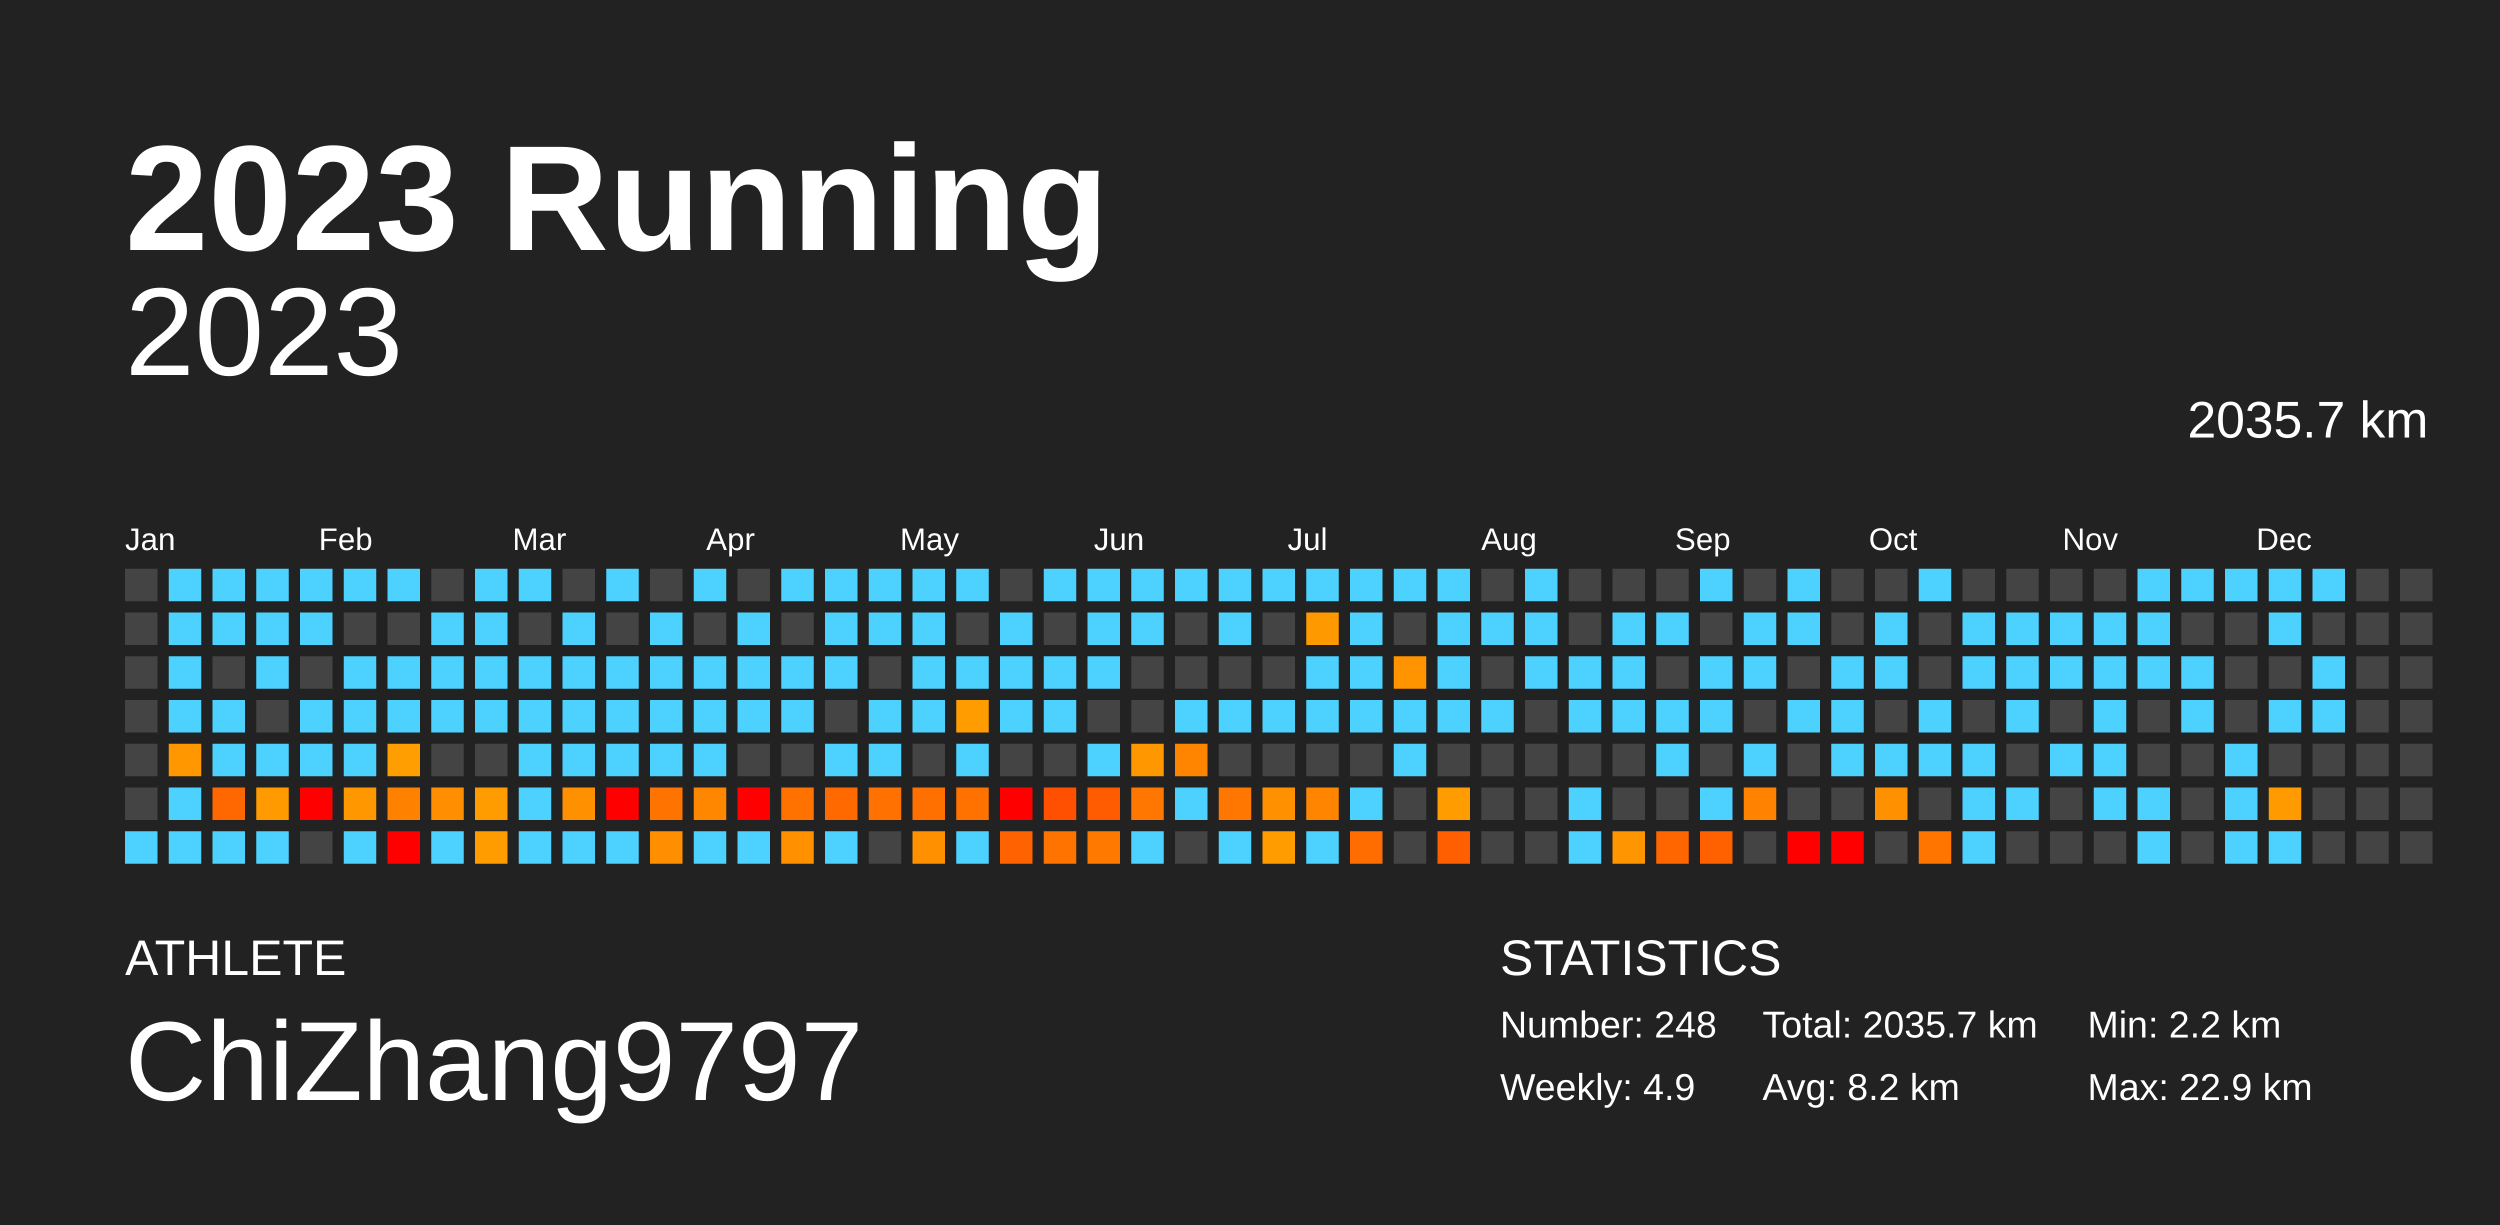
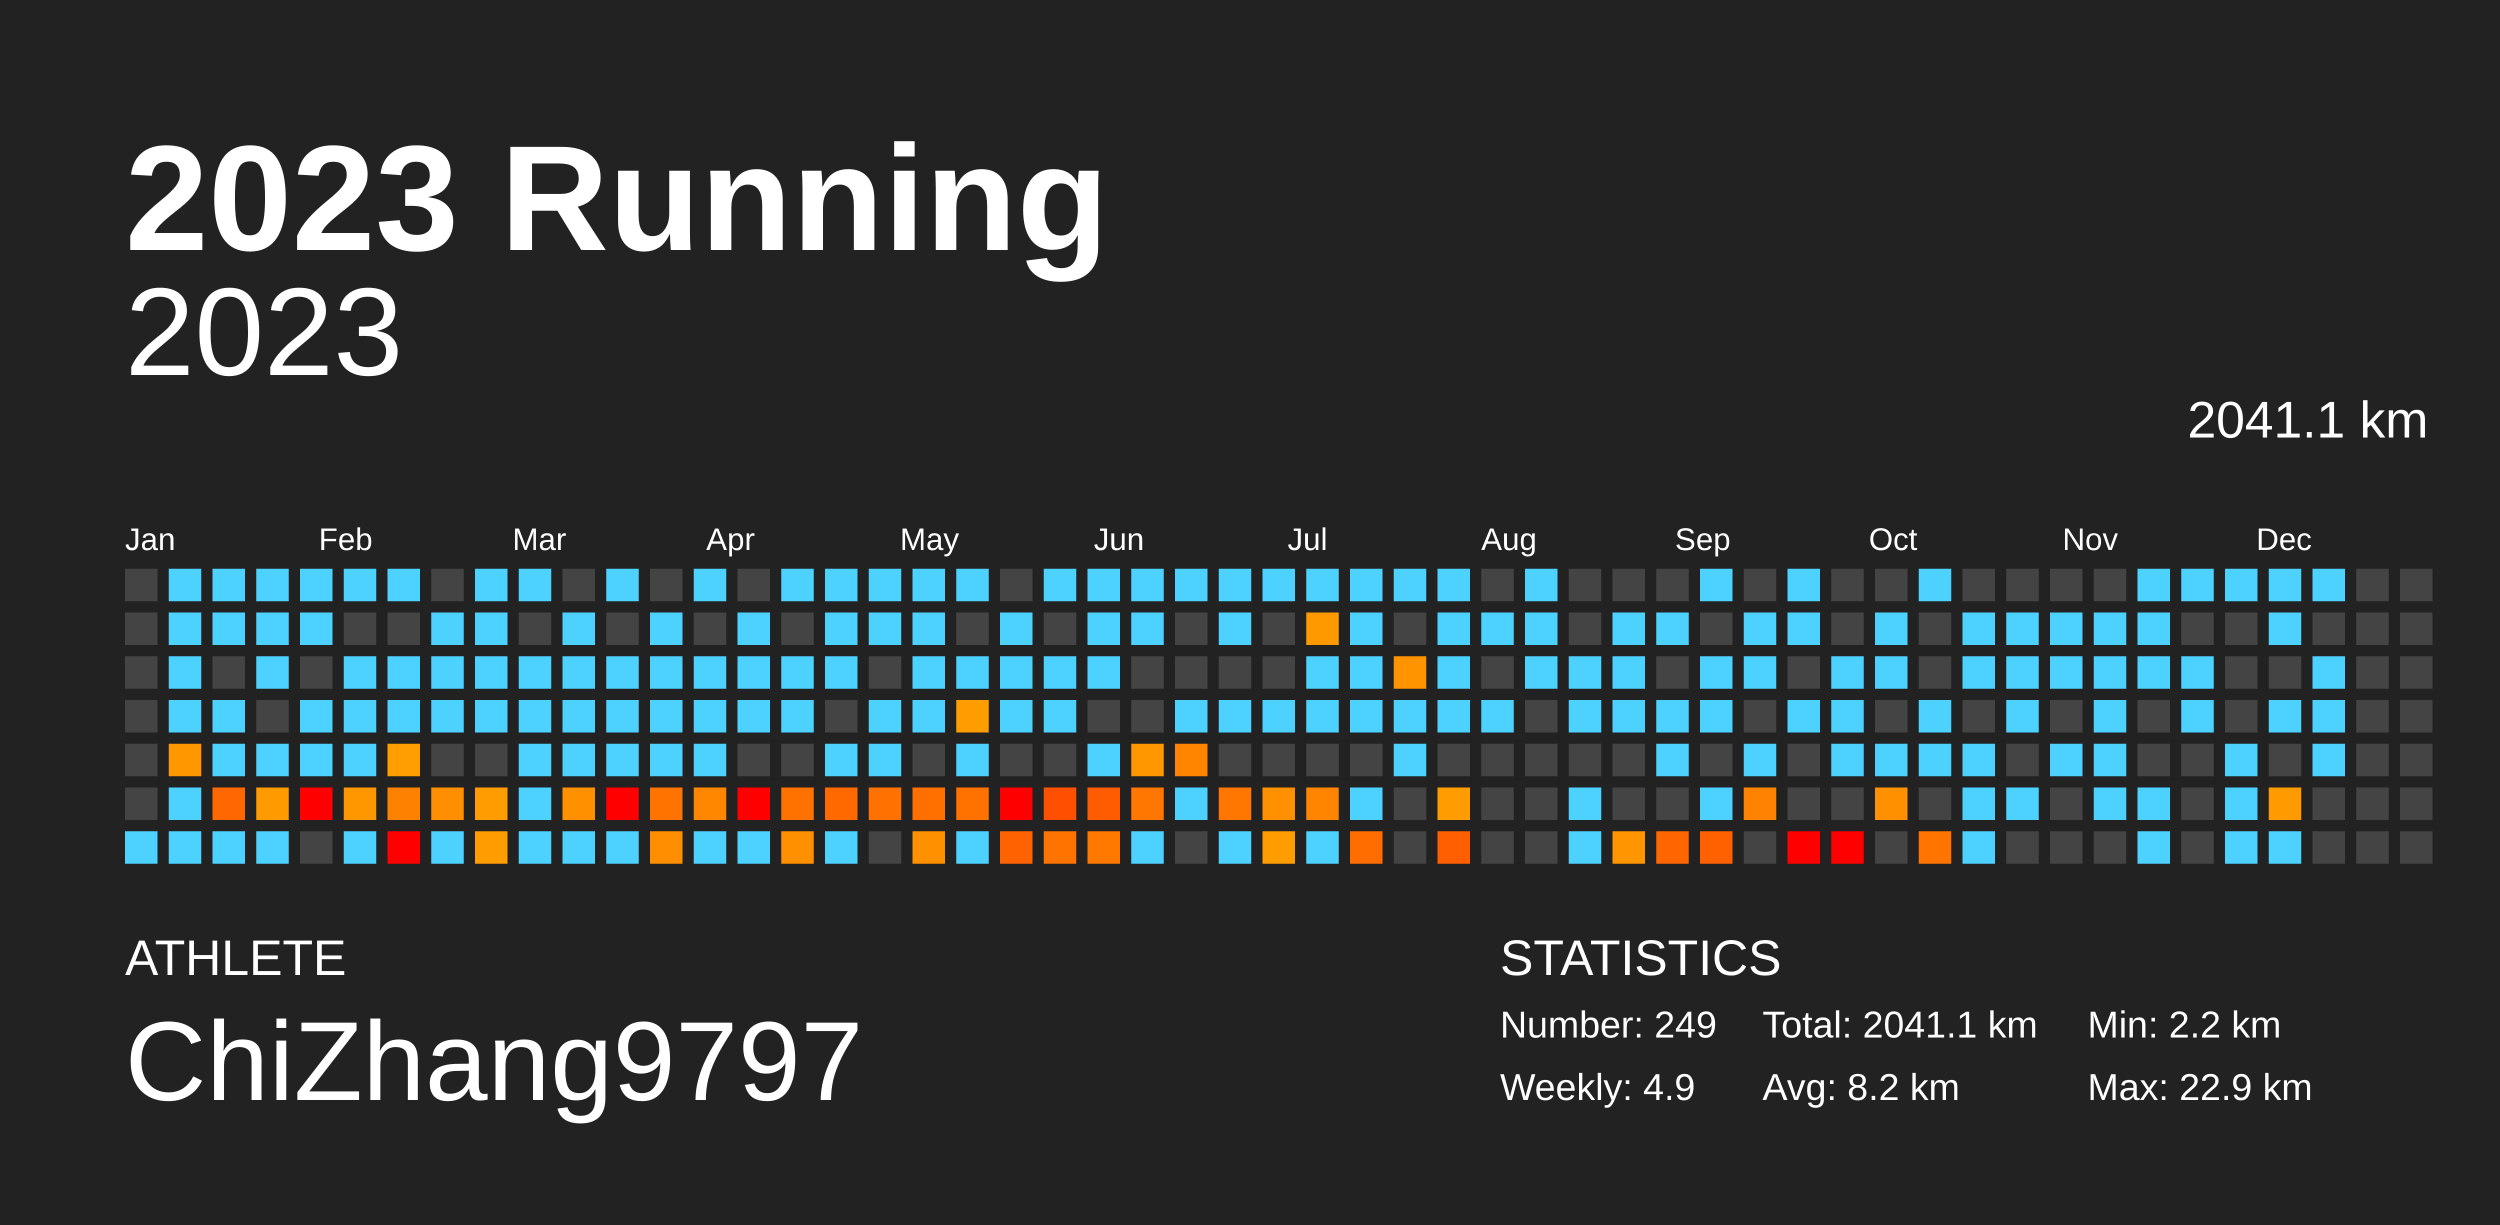
<svg xmlns="http://www.w3.org/2000/svg" baseProfile="full" height="98mm" version="1.1" viewBox="0,0,200,98" width="200mm">
  <defs />
  <rect fill="#222222" height="98" width="200" x="0" y="0" />
  <text fill="#FFFFFF" style="font-size:12px; font-family:Arial; font-weight:bold;" x="10" y="20">2023 Running</text>
  <text fill="#FFFFFF" style="font-size:4px; font-family:Arial" x="10" y="78">ATHLETE</text>
  <text fill="#FFFFFF" style="font-size:9px; font-family:Arial" x="10" y="88">ChiZhang9797</text>
  <text fill="#FFFFFF" style="font-size:4px; font-family:Arial" x="120" y="78">STATISTICS</text>
-   <text fill="#FFFFFF" style="font-size:3px; font-family:Arial" x="120" y="83">Number: 248</text>
+   <text fill="#FFFFFF" style="font-size:3px; font-family:Arial" x="120" y="83">Number: 249</text>
  <text fill="#FFFFFF" style="font-size:3px; font-family:Arial" x="120" y="88">Weekly: 4.9</text>
-   <text fill="#FFFFFF" style="font-size:3px; font-family:Arial" x="141" y="83">Total: 2035.7 km</text>
+   <text fill="#FFFFFF" style="font-size:3px; font-family:Arial" x="141" y="83">Total: 2041.1 km</text>
  <text fill="#FFFFFF" style="font-size:3px; font-family:Arial" x="141" y="88">Avg: 8.2 km</text>
  <text fill="#FFFFFF" style="font-size:3px; font-family:Arial" x="167" y="83">Min: 2.2 km</text>
  <text fill="#FFFFFF" style="font-size:3px; font-family:Arial" x="167" y="88">Max: 22.9 km</text>
  <text alignment-baseline="hanging" fill="#FFFFFF" style="font-size:10.0px; font-family:Arial;" x="10" y="30">2023</text>
-   <text alignment-baseline="hanging" fill="#FFFFFF" style="font-size:4.125px; font-family:Arial;" x="175" y="35">2035.7 km</text>
+   <text alignment-baseline="hanging" fill="#FFFFFF" style="font-size:4.125px; font-family:Arial;" x="175" y="35">2041.1 km</text>
  <text fill="#FFFFFF" style="font-size:2.5px; font-family:Arial" x="10.0" y="44">Jan</text>
  <text fill="#FFFFFF" style="font-size:2.5px; font-family:Arial" x="25.5" y="44">Feb</text>
  <text fill="#FFFFFF" style="font-size:2.5px; font-family:Arial" x="41.0" y="44">Mar</text>
  <text fill="#FFFFFF" style="font-size:2.5px; font-family:Arial" x="56.5" y="44">Apr</text>
  <text fill="#FFFFFF" style="font-size:2.5px; font-family:Arial" x="72.0" y="44">May</text>
  <text fill="#FFFFFF" style="font-size:2.5px; font-family:Arial" x="87.5" y="44">Jun</text>
  <text fill="#FFFFFF" style="font-size:2.5px; font-family:Arial" x="103.0" y="44">Jul</text>
  <text fill="#FFFFFF" style="font-size:2.5px; font-family:Arial" x="118.5" y="44">Aug</text>
  <text fill="#FFFFFF" style="font-size:2.5px; font-family:Arial" x="134.0" y="44">Sep</text>
  <text fill="#FFFFFF" style="font-size:2.5px; font-family:Arial" x="149.5" y="44">Oct</text>
  <text fill="#FFFFFF" style="font-size:2.5px; font-family:Arial" x="165.0" y="44">Nov</text>
  <text fill="#FFFFFF" style="font-size:2.5px; font-family:Arial" x="180.5" y="44">Dec</text>
  <rect fill="#444444" height="2.6" width="2.6" x="10.0" y="45.5" />
  <rect fill="#444444" height="2.6" width="2.6" x="10.0" y="49.0" />
  <rect fill="#444444" height="2.6" width="2.6" x="10.0" y="52.5" />
  <rect fill="#444444" height="2.6" width="2.6" x="10.0" y="56.0" />
  <rect fill="#444444" height="2.6" width="2.6" x="10.0" y="59.5" />
  <rect fill="#444444" height="2.6" width="2.6" x="10.0" y="63.0" />
  <rect fill="#4dd2ff" height="2.6" width="2.6" x="10.0" y="66.5" />
  <rect fill="#4dd2ff" height="2.6" width="2.6" x="13.5" y="45.5" />
  <rect fill="#4dd2ff" height="2.6" width="2.6" x="13.5" y="49.0" />
  <rect fill="#4dd2ff" height="2.6" width="2.6" x="13.5" y="52.5" />
  <rect fill="#4dd2ff" height="2.6" width="2.6" x="13.5" y="56.0" />
  <rect fill="#ff9700" height="2.6" width="2.6" x="13.5" y="59.5" />
  <rect fill="#4dd2ff" height="2.6" width="2.6" x="13.5" y="63.0" />
  <rect fill="#4dd2ff" height="2.6" width="2.6" x="13.5" y="66.5" />
  <rect fill="#4dd2ff" height="2.6" width="2.6" x="17.0" y="45.5" />
  <rect fill="#4dd2ff" height="2.6" width="2.6" x="17.0" y="49.0" />
  <rect fill="#444444" height="2.6" width="2.6" x="17.0" y="52.5" />
  <rect fill="#4dd2ff" height="2.6" width="2.6" x="17.0" y="56.0" />
  <rect fill="#4dd2ff" height="2.6" width="2.6" x="17.0" y="59.5" />
  <rect fill="#ff6700" height="2.6" width="2.6" x="17.0" y="63.0" />
  <rect fill="#4dd2ff" height="2.6" width="2.6" x="17.0" y="66.5" />
  <rect fill="#4dd2ff" height="2.6" width="2.6" x="20.5" y="45.5" />
  <rect fill="#4dd2ff" height="2.6" width="2.6" x="20.5" y="49.0" />
  <rect fill="#4dd2ff" height="2.6" width="2.6" x="20.5" y="52.5" />
  <rect fill="#444444" height="2.6" width="2.6" x="20.5" y="56.0" />
  <rect fill="#4dd2ff" height="2.6" width="2.6" x="20.5" y="59.5" />
  <rect fill="#ff9b00" height="2.6" width="2.6" x="20.5" y="63.0" />
  <rect fill="#4dd2ff" height="2.6" width="2.6" x="20.5" y="66.5" />
  <rect fill="#4dd2ff" height="2.6" width="2.6" x="24.0" y="45.5" />
  <rect fill="#4dd2ff" height="2.6" width="2.6" x="24.0" y="49.0" />
  <rect fill="#444444" height="2.6" width="2.6" x="24.0" y="52.5" />
  <rect fill="#4dd2ff" height="2.6" width="2.6" x="24.0" y="56.0" />
  <rect fill="#4dd2ff" height="2.6" width="2.6" x="24.0" y="59.5" />
  <rect fill="red" height="2.6" width="2.6" x="24.0" y="63.0" />
  <rect fill="#444444" height="2.6" width="2.6" x="24.0" y="66.5" />
  <rect fill="#4dd2ff" height="2.6" width="2.6" x="27.5" y="45.5" />
  <rect fill="#444444" height="2.6" width="2.6" x="27.5" y="49.0" />
  <rect fill="#4dd2ff" height="2.6" width="2.6" x="27.5" y="52.5" />
  <rect fill="#4dd2ff" height="2.6" width="2.6" x="27.5" y="56.0" />
  <rect fill="#4dd2ff" height="2.6" width="2.6" x="27.5" y="59.5" />
  <rect fill="#ff9700" height="2.6" width="2.6" x="27.5" y="63.0" />
  <rect fill="#4dd2ff" height="2.6" width="2.6" x="27.5" y="66.5" />
  <rect fill="#4dd2ff" height="2.6" width="2.6" x="31.0" y="45.5" />
  <rect fill="#444444" height="2.6" width="2.6" x="31.0" y="49.0" />
  <rect fill="#4dd2ff" height="2.6" width="2.6" x="31.0" y="52.5" />
  <rect fill="#4dd2ff" height="2.6" width="2.6" x="31.0" y="56.0" />
  <rect fill="#ff9e00" height="2.6" width="2.6" x="31.0" y="59.5" />
  <rect fill="#ff8100" height="2.6" width="2.6" x="31.0" y="63.0" />
  <rect fill="red" height="2.6" width="2.6" x="31.0" y="66.5" />
  <rect fill="#444444" height="2.6" width="2.6" x="34.5" y="45.5" />
  <rect fill="#4dd2ff" height="2.6" width="2.6" x="34.5" y="49.0" />
  <rect fill="#4dd2ff" height="2.6" width="2.6" x="34.5" y="52.5" />
  <rect fill="#4dd2ff" height="2.6" width="2.6" x="34.5" y="56.0" />
  <rect fill="#444444" height="2.6" width="2.6" x="34.5" y="59.5" />
  <rect fill="#ff8f00" height="2.6" width="2.6" x="34.5" y="63.0" />
  <rect fill="#4dd2ff" height="2.6" width="2.6" x="34.5" y="66.5" />
  <rect fill="#4dd2ff" height="2.6" width="2.6" x="38.0" y="45.5" />
  <rect fill="#4dd2ff" height="2.6" width="2.6" x="38.0" y="49.0" />
  <rect fill="#4dd2ff" height="2.6" width="2.6" x="38.0" y="52.5" />
  <rect fill="#4dd2ff" height="2.6" width="2.6" x="38.0" y="56.0" />
  <rect fill="#444444" height="2.6" width="2.6" x="38.0" y="59.5" />
  <rect fill="#ff9c00" height="2.6" width="2.6" x="38.0" y="63.0" />
  <rect fill="#ff9c00" height="2.6" width="2.6" x="38.0" y="66.5" />
  <rect fill="#4dd2ff" height="2.6" width="2.6" x="41.5" y="45.5" />
  <rect fill="#444444" height="2.6" width="2.6" x="41.5" y="49.0" />
  <rect fill="#4dd2ff" height="2.6" width="2.6" x="41.5" y="52.5" />
  <rect fill="#4dd2ff" height="2.6" width="2.6" x="41.5" y="56.0" />
  <rect fill="#4dd2ff" height="2.6" width="2.6" x="41.5" y="59.5" />
  <rect fill="#4dd2ff" height="2.6" width="2.6" x="41.5" y="63.0" />
  <rect fill="#4dd2ff" height="2.6" width="2.6" x="41.5" y="66.5" />
  <rect fill="#444444" height="2.6" width="2.6" x="45.0" y="45.5" />
  <rect fill="#4dd2ff" height="2.6" width="2.6" x="45.0" y="49.0" />
  <rect fill="#4dd2ff" height="2.6" width="2.6" x="45.0" y="52.5" />
  <rect fill="#4dd2ff" height="2.6" width="2.6" x="45.0" y="56.0" />
  <rect fill="#4dd2ff" height="2.6" width="2.6" x="45.0" y="59.5" />
  <rect fill="#ff9000" height="2.6" width="2.6" x="45.0" y="63.0" />
  <rect fill="#4dd2ff" height="2.6" width="2.6" x="45.0" y="66.5" />
  <rect fill="#4dd2ff" height="2.6" width="2.6" x="48.5" y="45.5" />
  <rect fill="#444444" height="2.6" width="2.6" x="48.5" y="49.0" />
  <rect fill="#4dd2ff" height="2.6" width="2.6" x="48.5" y="52.5" />
  <rect fill="#4dd2ff" height="2.6" width="2.6" x="48.5" y="56.0" />
  <rect fill="#4dd2ff" height="2.6" width="2.6" x="48.5" y="59.5" />
  <rect fill="red" height="2.6" width="2.6" x="48.5" y="63.0" />
  <rect fill="#4dd2ff" height="2.6" width="2.6" x="48.5" y="66.5" />
  <rect fill="#444444" height="2.6" width="2.6" x="52.0" y="45.5" />
  <rect fill="#4dd2ff" height="2.6" width="2.6" x="52.0" y="49.0" />
  <rect fill="#4dd2ff" height="2.6" width="2.6" x="52.0" y="52.5" />
  <rect fill="#4dd2ff" height="2.6" width="2.6" x="52.0" y="56.0" />
  <rect fill="#4dd2ff" height="2.6" width="2.6" x="52.0" y="59.5" />
  <rect fill="#ff7400" height="2.6" width="2.6" x="52.0" y="63.0" />
  <rect fill="#ff8f00" height="2.6" width="2.6" x="52.0" y="66.5" />
  <rect fill="#4dd2ff" height="2.6" width="2.6" x="55.5" y="45.5" />
  <rect fill="#444444" height="2.6" width="2.6" x="55.5" y="49.0" />
  <rect fill="#4dd2ff" height="2.6" width="2.6" x="55.5" y="52.5" />
  <rect fill="#4dd2ff" height="2.6" width="2.6" x="55.5" y="56.0" />
  <rect fill="#4dd2ff" height="2.6" width="2.6" x="55.5" y="59.5" />
  <rect fill="#ff8700" height="2.6" width="2.6" x="55.5" y="63.0" />
  <rect fill="#4dd2ff" height="2.6" width="2.6" x="55.5" y="66.5" />
  <rect fill="#444444" height="2.6" width="2.6" x="59.0" y="45.5" />
  <rect fill="#4dd2ff" height="2.6" width="2.6" x="59.0" y="49.0" />
  <rect fill="#4dd2ff" height="2.6" width="2.6" x="59.0" y="52.5" />
  <rect fill="#4dd2ff" height="2.6" width="2.6" x="59.0" y="56.0" />
  <rect fill="#444444" height="2.6" width="2.6" x="59.0" y="59.5" />
  <rect fill="red" height="2.6" width="2.6" x="59.0" y="63.0" />
  <rect fill="#4dd2ff" height="2.6" width="2.6" x="59.0" y="66.5" />
  <rect fill="#4dd2ff" height="2.6" width="2.6" x="62.5" y="45.5" />
  <rect fill="#444444" height="2.6" width="2.6" x="62.5" y="49.0" />
  <rect fill="#4dd2ff" height="2.6" width="2.6" x="62.5" y="52.5" />
  <rect fill="#4dd2ff" height="2.6" width="2.6" x="62.5" y="56.0" />
  <rect fill="#444444" height="2.6" width="2.6" x="62.5" y="59.5" />
  <rect fill="#ff7200" height="2.6" width="2.6" x="62.5" y="63.0" />
  <rect fill="#ff9000" height="2.6" width="2.6" x="62.5" y="66.5" />
  <rect fill="#4dd2ff" height="2.6" width="2.6" x="66.0" y="45.5" />
  <rect fill="#4dd2ff" height="2.6" width="2.6" x="66.0" y="49.0" />
  <rect fill="#4dd2ff" height="2.6" width="2.6" x="66.0" y="52.5" />
  <rect fill="#444444" height="2.6" width="2.6" x="66.0" y="56.0" />
  <rect fill="#4dd2ff" height="2.6" width="2.6" x="66.0" y="59.5" />
  <rect fill="#ff6900" height="2.6" width="2.6" x="66.0" y="63.0" />
  <rect fill="#4dd2ff" height="2.6" width="2.6" x="66.0" y="66.5" />
  <rect fill="#4dd2ff" height="2.6" width="2.6" x="69.5" y="45.5" />
  <rect fill="#4dd2ff" height="2.6" width="2.6" x="69.5" y="49.0" />
  <rect fill="#444444" height="2.6" width="2.6" x="69.5" y="52.5" />
  <rect fill="#4dd2ff" height="2.6" width="2.6" x="69.5" y="56.0" />
  <rect fill="#4dd2ff" height="2.6" width="2.6" x="69.5" y="59.5" />
  <rect fill="#ff7100" height="2.6" width="2.6" x="69.5" y="63.0" />
  <rect fill="#444444" height="2.6" width="2.6" x="69.5" y="66.5" />
  <rect fill="#4dd2ff" height="2.6" width="2.6" x="73.0" y="45.5" />
  <rect fill="#4dd2ff" height="2.6" width="2.6" x="73.0" y="49.0" />
  <rect fill="#4dd2ff" height="2.6" width="2.6" x="73.0" y="52.5" />
  <rect fill="#4dd2ff" height="2.6" width="2.6" x="73.0" y="56.0" />
  <rect fill="#444444" height="2.6" width="2.6" x="73.0" y="59.5" />
  <rect fill="#ff7000" height="2.6" width="2.6" x="73.0" y="63.0" />
  <rect fill="#ff9000" height="2.6" width="2.6" x="73.0" y="66.5" />
  <rect fill="#4dd2ff" height="2.6" width="2.6" x="76.5" y="45.5" />
  <rect fill="#444444" height="2.6" width="2.6" x="76.5" y="49.0" />
  <rect fill="#4dd2ff" height="2.6" width="2.6" x="76.5" y="52.5" />
  <rect fill="#ff9d00" height="2.6" width="2.6" x="76.5" y="56.0" />
  <rect fill="#4dd2ff" height="2.6" width="2.6" x="76.5" y="59.5" />
  <rect fill="#ff7200" height="2.6" width="2.6" x="76.5" y="63.0" />
  <rect fill="#4dd2ff" height="2.6" width="2.6" x="76.5" y="66.5" />
  <rect fill="#444444" height="2.6" width="2.6" x="80.0" y="45.5" />
  <rect fill="#4dd2ff" height="2.6" width="2.6" x="80.0" y="49.0" />
  <rect fill="#4dd2ff" height="2.6" width="2.6" x="80.0" y="52.5" />
  <rect fill="#4dd2ff" height="2.6" width="2.6" x="80.0" y="56.0" />
  <rect fill="#444444" height="2.6" width="2.6" x="80.0" y="59.5" />
  <rect fill="red" height="2.6" width="2.6" x="80.0" y="63.0" />
  <rect fill="#ff6200" height="2.6" width="2.6" x="80.0" y="66.5" />
  <rect fill="#4dd2ff" height="2.6" width="2.6" x="83.5" y="45.5" />
  <rect fill="#444444" height="2.6" width="2.6" x="83.5" y="49.0" />
  <rect fill="#4dd2ff" height="2.6" width="2.6" x="83.5" y="52.5" />
  <rect fill="#4dd2ff" height="2.6" width="2.6" x="83.5" y="56.0" />
  <rect fill="#444444" height="2.6" width="2.6" x="83.5" y="59.5" />
  <rect fill="#ff4f00" height="2.6" width="2.6" x="83.5" y="63.0" />
  <rect fill="#ff7300" height="2.6" width="2.6" x="83.5" y="66.5" />
  <rect fill="#4dd2ff" height="2.6" width="2.6" x="87.0" y="45.5" />
  <rect fill="#4dd2ff" height="2.6" width="2.6" x="87.0" y="49.0" />
  <rect fill="#4dd2ff" height="2.6" width="2.6" x="87.0" y="52.5" />
  <rect fill="#444444" height="2.6" width="2.6" x="87.0" y="56.0" />
  <rect fill="#4dd2ff" height="2.6" width="2.6" x="87.0" y="59.5" />
  <rect fill="#ff5b00" height="2.6" width="2.6" x="87.0" y="63.0" />
  <rect fill="#ff7900" height="2.6" width="2.6" x="87.0" y="66.5" />
  <rect fill="#4dd2ff" height="2.6" width="2.6" x="90.5" y="45.5" />
  <rect fill="#4dd2ff" height="2.6" width="2.6" x="90.5" y="49.0" />
  <rect fill="#444444" height="2.6" width="2.6" x="90.5" y="52.5" />
  <rect fill="#444444" height="2.6" width="2.6" x="90.5" y="56.0" />
  <rect fill="#ff9700" height="2.6" width="2.6" x="90.5" y="59.5" />
  <rect fill="#ff7600" height="2.6" width="2.6" x="90.5" y="63.0" />
  <rect fill="#4dd2ff" height="2.6" width="2.6" x="90.5" y="66.5" />
  <rect fill="#4dd2ff" height="2.6" width="2.6" x="94.0" y="45.5" />
  <rect fill="#444444" height="2.6" width="2.6" x="94.0" y="49.0" />
  <rect fill="#444444" height="2.6" width="2.6" x="94.0" y="52.5" />
  <rect fill="#4dd2ff" height="2.6" width="2.6" x="94.0" y="56.0" />
  <rect fill="#ff8400" height="2.6" width="2.6" x="94.0" y="59.5" />
  <rect fill="#4dd2ff" height="2.6" width="2.6" x="94.0" y="63.0" />
  <rect fill="#444444" height="2.6" width="2.6" x="94.0" y="66.5" />
  <rect fill="#4dd2ff" height="2.6" width="2.6" x="97.5" y="45.5" />
  <rect fill="#4dd2ff" height="2.6" width="2.6" x="97.5" y="49.0" />
  <rect fill="#444444" height="2.6" width="2.6" x="97.5" y="52.5" />
  <rect fill="#4dd2ff" height="2.6" width="2.6" x="97.5" y="56.0" />
  <rect fill="#444444" height="2.6" width="2.6" x="97.5" y="59.5" />
  <rect fill="#ff7700" height="2.6" width="2.6" x="97.5" y="63.0" />
  <rect fill="#4dd2ff" height="2.6" width="2.6" x="97.5" y="66.5" />
  <rect fill="#4dd2ff" height="2.6" width="2.6" x="101.0" y="45.5" />
  <rect fill="#444444" height="2.6" width="2.6" x="101.0" y="49.0" />
  <rect fill="#444444" height="2.6" width="2.6" x="101.0" y="52.5" />
  <rect fill="#4dd2ff" height="2.6" width="2.6" x="101.0" y="56.0" />
  <rect fill="#444444" height="2.6" width="2.6" x="101.0" y="59.5" />
  <rect fill="#ff9000" height="2.6" width="2.6" x="101.0" y="63.0" />
  <rect fill="#ff9d00" height="2.6" width="2.6" x="101.0" y="66.5" />
  <rect fill="#4dd2ff" height="2.6" width="2.6" x="104.5" y="45.5" />
  <rect fill="#ff9900" height="2.6" width="2.6" x="104.5" y="49.0" />
  <rect fill="#4dd2ff" height="2.6" width="2.6" x="104.5" y="52.5" />
  <rect fill="#4dd2ff" height="2.6" width="2.6" x="104.5" y="56.0" />
  <rect fill="#444444" height="2.6" width="2.6" x="104.5" y="59.5" />
  <rect fill="#ff8400" height="2.6" width="2.6" x="104.5" y="63.0" />
  <rect fill="#4dd2ff" height="2.6" width="2.6" x="104.5" y="66.5" />
  <rect fill="#4dd2ff" height="2.6" width="2.6" x="108.0" y="45.5" />
  <rect fill="#4dd2ff" height="2.6" width="2.6" x="108.0" y="49.0" />
  <rect fill="#4dd2ff" height="2.6" width="2.6" x="108.0" y="52.5" />
  <rect fill="#4dd2ff" height="2.6" width="2.6" x="108.0" y="56.0" />
  <rect fill="#444444" height="2.6" width="2.6" x="108.0" y="59.5" />
  <rect fill="#4dd2ff" height="2.6" width="2.6" x="108.0" y="63.0" />
  <rect fill="#ff6d00" height="2.6" width="2.6" x="108.0" y="66.5" />
  <rect fill="#4dd2ff" height="2.6" width="2.6" x="111.5" y="45.5" />
  <rect fill="#444444" height="2.6" width="2.6" x="111.5" y="49.0" />
  <rect fill="#ff9400" height="2.6" width="2.6" x="111.5" y="52.5" />
  <rect fill="#4dd2ff" height="2.6" width="2.6" x="111.5" y="56.0" />
  <rect fill="#4dd2ff" height="2.6" width="2.6" x="111.5" y="59.5" />
  <rect fill="#444444" height="2.6" width="2.6" x="111.5" y="63.0" />
  <rect fill="#444444" height="2.6" width="2.6" x="111.5" y="66.5" />
  <rect fill="#4dd2ff" height="2.6" width="2.6" x="115.0" y="45.5" />
  <rect fill="#4dd2ff" height="2.6" width="2.6" x="115.0" y="49.0" />
  <rect fill="#4dd2ff" height="2.6" width="2.6" x="115.0" y="52.5" />
  <rect fill="#4dd2ff" height="2.6" width="2.6" x="115.0" y="56.0" />
  <rect fill="#444444" height="2.6" width="2.6" x="115.0" y="59.5" />
  <rect fill="#ff9c00" height="2.6" width="2.6" x="115.0" y="63.0" />
  <rect fill="#ff5f00" height="2.6" width="2.6" x="115.0" y="66.5" />
  <rect fill="#444444" height="2.6" width="2.6" x="118.5" y="45.5" />
  <rect fill="#4dd2ff" height="2.6" width="2.6" x="118.5" y="49.0" />
  <rect fill="#444444" height="2.6" width="2.6" x="118.5" y="52.5" />
  <rect fill="#4dd2ff" height="2.6" width="2.6" x="118.5" y="56.0" />
  <rect fill="#444444" height="2.6" width="2.6" x="118.5" y="59.5" />
  <rect fill="#444444" height="2.6" width="2.6" x="118.5" y="63.0" />
  <rect fill="#444444" height="2.6" width="2.6" x="118.5" y="66.5" />
  <rect fill="#4dd2ff" height="2.6" width="2.6" x="122.0" y="45.5" />
  <rect fill="#4dd2ff" height="2.6" width="2.6" x="122.0" y="49.0" />
  <rect fill="#4dd2ff" height="2.6" width="2.6" x="122.0" y="52.5" />
  <rect fill="#444444" height="2.6" width="2.6" x="122.0" y="56.0" />
  <rect fill="#444444" height="2.6" width="2.6" x="122.0" y="59.5" />
  <rect fill="#444444" height="2.6" width="2.6" x="122.0" y="63.0" />
  <rect fill="#444444" height="2.6" width="2.6" x="122.0" y="66.5" />
  <rect fill="#444444" height="2.6" width="2.6" x="125.5" y="45.5" />
  <rect fill="#444444" height="2.6" width="2.6" x="125.5" y="49.0" />
  <rect fill="#4dd2ff" height="2.6" width="2.6" x="125.5" y="52.5" />
  <rect fill="#4dd2ff" height="2.6" width="2.6" x="125.5" y="56.0" />
  <rect fill="#444444" height="2.6" width="2.6" x="125.5" y="59.5" />
  <rect fill="#4dd2ff" height="2.6" width="2.6" x="125.5" y="63.0" />
  <rect fill="#4dd2ff" height="2.6" width="2.6" x="125.5" y="66.5" />
  <rect fill="#444444" height="2.6" width="2.6" x="129.0" y="45.5" />
  <rect fill="#4dd2ff" height="2.6" width="2.6" x="129.0" y="49.0" />
  <rect fill="#4dd2ff" height="2.6" width="2.6" x="129.0" y="52.5" />
  <rect fill="#4dd2ff" height="2.6" width="2.6" x="129.0" y="56.0" />
  <rect fill="#444444" height="2.6" width="2.6" x="129.0" y="59.5" />
  <rect fill="#444444" height="2.6" width="2.6" x="129.0" y="63.0" />
  <rect fill="#ff9500" height="2.6" width="2.6" x="129.0" y="66.5" />
  <rect fill="#444444" height="2.6" width="2.6" x="132.5" y="45.5" />
  <rect fill="#4dd2ff" height="2.6" width="2.6" x="132.5" y="49.0" />
  <rect fill="#444444" height="2.6" width="2.6" x="132.5" y="52.5" />
  <rect fill="#4dd2ff" height="2.6" width="2.6" x="132.5" y="56.0" />
  <rect fill="#4dd2ff" height="2.6" width="2.6" x="132.5" y="59.5" />
  <rect fill="#444444" height="2.6" width="2.6" x="132.5" y="63.0" />
  <rect fill="#ff6600" height="2.6" width="2.6" x="132.5" y="66.5" />
  <rect fill="#4dd2ff" height="2.6" width="2.6" x="136.0" y="45.5" />
  <rect fill="#444444" height="2.6" width="2.6" x="136.0" y="49.0" />
  <rect fill="#4dd2ff" height="2.6" width="2.6" x="136.0" y="52.5" />
  <rect fill="#4dd2ff" height="2.6" width="2.6" x="136.0" y="56.0" />
  <rect fill="#444444" height="2.6" width="2.6" x="136.0" y="59.5" />
  <rect fill="#4dd2ff" height="2.6" width="2.6" x="136.0" y="63.0" />
  <rect fill="#ff6000" height="2.6" width="2.6" x="136.0" y="66.5" />
  <rect fill="#444444" height="2.6" width="2.6" x="139.5" y="45.5" />
  <rect fill="#4dd2ff" height="2.6" width="2.6" x="139.5" y="49.0" />
  <rect fill="#4dd2ff" height="2.6" width="2.6" x="139.5" y="52.5" />
  <rect fill="#444444" height="2.6" width="2.6" x="139.5" y="56.0" />
  <rect fill="#4dd2ff" height="2.6" width="2.6" x="139.5" y="59.5" />
  <rect fill="#ff8300" height="2.6" width="2.6" x="139.5" y="63.0" />
  <rect fill="#444444" height="2.6" width="2.6" x="139.5" y="66.5" />
  <rect fill="#4dd2ff" height="2.6" width="2.6" x="143.0" y="45.5" />
  <rect fill="#4dd2ff" height="2.6" width="2.6" x="143.0" y="49.0" />
  <rect fill="#444444" height="2.6" width="2.6" x="143.0" y="52.5" />
  <rect fill="#4dd2ff" height="2.6" width="2.6" x="143.0" y="56.0" />
  <rect fill="#444444" height="2.6" width="2.6" x="143.0" y="59.5" />
  <rect fill="#444444" height="2.6" width="2.6" x="143.0" y="63.0" />
  <rect fill="red" height="2.6" width="2.6" x="143.0" y="66.5" />
  <rect fill="#444444" height="2.6" width="2.6" x="146.5" y="45.5" />
  <rect fill="#444444" height="2.6" width="2.6" x="146.5" y="49.0" />
  <rect fill="#4dd2ff" height="2.6" width="2.6" x="146.5" y="52.5" />
  <rect fill="#4dd2ff" height="2.6" width="2.6" x="146.5" y="56.0" />
  <rect fill="#4dd2ff" height="2.6" width="2.6" x="146.5" y="59.5" />
  <rect fill="#444444" height="2.6" width="2.6" x="146.5" y="63.0" />
  <rect fill="red" height="2.6" width="2.6" x="146.5" y="66.5" />
  <rect fill="#444444" height="2.6" width="2.6" x="150.0" y="45.5" />
  <rect fill="#4dd2ff" height="2.6" width="2.6" x="150.0" y="49.0" />
  <rect fill="#4dd2ff" height="2.6" width="2.6" x="150.0" y="52.5" />
  <rect fill="#444444" height="2.6" width="2.6" x="150.0" y="56.0" />
  <rect fill="#4dd2ff" height="2.6" width="2.6" x="150.0" y="59.5" />
  <rect fill="#ff9000" height="2.6" width="2.6" x="150.0" y="63.0" />
  <rect fill="#444444" height="2.6" width="2.6" x="150.0" y="66.5" />
  <rect fill="#4dd2ff" height="2.6" width="2.6" x="153.5" y="45.5" />
  <rect fill="#444444" height="2.6" width="2.6" x="153.5" y="49.0" />
  <rect fill="#444444" height="2.6" width="2.6" x="153.5" y="52.5" />
  <rect fill="#4dd2ff" height="2.6" width="2.6" x="153.5" y="56.0" />
  <rect fill="#4dd2ff" height="2.6" width="2.6" x="153.5" y="59.5" />
  <rect fill="#444444" height="2.6" width="2.6" x="153.5" y="63.0" />
  <rect fill="#ff7500" height="2.6" width="2.6" x="153.5" y="66.5" />
  <rect fill="#444444" height="2.6" width="2.6" x="157.0" y="45.5" />
  <rect fill="#4dd2ff" height="2.6" width="2.6" x="157.0" y="49.0" />
  <rect fill="#4dd2ff" height="2.6" width="2.6" x="157.0" y="52.5" />
  <rect fill="#444444" height="2.6" width="2.6" x="157.0" y="56.0" />
  <rect fill="#4dd2ff" height="2.6" width="2.6" x="157.0" y="59.5" />
  <rect fill="#4dd2ff" height="2.6" width="2.6" x="157.0" y="63.0" />
  <rect fill="#4dd2ff" height="2.6" width="2.6" x="157.0" y="66.5" />
  <rect fill="#444444" height="2.6" width="2.6" x="160.5" y="45.5" />
  <rect fill="#4dd2ff" height="2.6" width="2.6" x="160.5" y="49.0" />
  <rect fill="#4dd2ff" height="2.6" width="2.6" x="160.5" y="52.5" />
  <rect fill="#4dd2ff" height="2.6" width="2.6" x="160.5" y="56.0" />
  <rect fill="#444444" height="2.6" width="2.6" x="160.5" y="59.5" />
  <rect fill="#4dd2ff" height="2.6" width="2.6" x="160.5" y="63.0" />
  <rect fill="#444444" height="2.6" width="2.6" x="160.5" y="66.5" />
  <rect fill="#444444" height="2.6" width="2.6" x="164.0" y="45.5" />
  <rect fill="#4dd2ff" height="2.6" width="2.6" x="164.0" y="49.0" />
  <rect fill="#4dd2ff" height="2.6" width="2.6" x="164.0" y="52.5" />
  <rect fill="#444444" height="2.6" width="2.6" x="164.0" y="56.0" />
  <rect fill="#4dd2ff" height="2.6" width="2.6" x="164.0" y="59.5" />
  <rect fill="#444444" height="2.6" width="2.6" x="164.0" y="63.0" />
  <rect fill="#444444" height="2.6" width="2.6" x="164.0" y="66.5" />
  <rect fill="#444444" height="2.6" width="2.6" x="167.5" y="45.5" />
  <rect fill="#4dd2ff" height="2.6" width="2.6" x="167.5" y="49.0" />
  <rect fill="#4dd2ff" height="2.6" width="2.6" x="167.5" y="52.5" />
  <rect fill="#4dd2ff" height="2.6" width="2.6" x="167.5" y="56.0" />
  <rect fill="#4dd2ff" height="2.6" width="2.6" x="167.5" y="59.5" />
  <rect fill="#4dd2ff" height="2.6" width="2.6" x="167.5" y="63.0" />
  <rect fill="#444444" height="2.6" width="2.6" x="167.5" y="66.5" />
  <rect fill="#4dd2ff" height="2.6" width="2.6" x="171.0" y="45.5" />
  <rect fill="#4dd2ff" height="2.6" width="2.6" x="171.0" y="49.0" />
  <rect fill="#4dd2ff" height="2.6" width="2.6" x="171.0" y="52.5" />
  <rect fill="#444444" height="2.6" width="2.6" x="171.0" y="56.0" />
  <rect fill="#444444" height="2.6" width="2.6" x="171.0" y="59.5" />
  <rect fill="#4dd2ff" height="2.6" width="2.6" x="171.0" y="63.0" />
  <rect fill="#4dd2ff" height="2.6" width="2.6" x="171.0" y="66.5" />
  <rect fill="#4dd2ff" height="2.6" width="2.6" x="174.5" y="45.5" />
  <rect fill="#444444" height="2.6" width="2.6" x="174.5" y="49.0" />
  <rect fill="#4dd2ff" height="2.6" width="2.6" x="174.5" y="52.5" />
  <rect fill="#4dd2ff" height="2.6" width="2.6" x="174.5" y="56.0" />
  <rect fill="#444444" height="2.6" width="2.6" x="174.5" y="59.5" />
  <rect fill="#444444" height="2.6" width="2.6" x="174.5" y="63.0" />
  <rect fill="#444444" height="2.6" width="2.6" x="174.5" y="66.5" />
  <rect fill="#4dd2ff" height="2.6" width="2.6" x="178.0" y="45.5" />
  <rect fill="#444444" height="2.6" width="2.6" x="178.0" y="49.0" />
  <rect fill="#444444" height="2.6" width="2.6" x="178.0" y="52.5" />
  <rect fill="#444444" height="2.6" width="2.6" x="178.0" y="56.0" />
  <rect fill="#4dd2ff" height="2.6" width="2.6" x="178.0" y="59.5" />
  <rect fill="#4dd2ff" height="2.6" width="2.6" x="178.0" y="63.0" />
  <rect fill="#4dd2ff" height="2.6" width="2.6" x="178.0" y="66.5" />
  <rect fill="#4dd2ff" height="2.6" width="2.6" x="181.5" y="45.5" />
  <rect fill="#4dd2ff" height="2.6" width="2.6" x="181.5" y="49.0" />
  <rect fill="#444444" height="2.6" width="2.6" x="181.5" y="52.5" />
  <rect fill="#4dd2ff" height="2.6" width="2.6" x="181.5" y="56.0" />
  <rect fill="#444444" height="2.6" width="2.6" x="181.5" y="59.5" />
  <rect fill="#ff9b00" height="2.6" width="2.6" x="181.5" y="63.0" />
  <rect fill="#4dd2ff" height="2.6" width="2.6" x="181.5" y="66.5" />
  <rect fill="#4dd2ff" height="2.6" width="2.6" x="185.0" y="45.5" />
  <rect fill="#444444" height="2.6" width="2.6" x="185.0" y="49.0" />
  <rect fill="#4dd2ff" height="2.6" width="2.6" x="185.0" y="52.5" />
  <rect fill="#4dd2ff" height="2.6" width="2.6" x="185.0" y="56.0" />
-   <rect fill="#444444" height="2.6" width="2.6" x="185.0" y="59.5" />
+   <rect fill="#4dd2ff" height="2.6" width="2.6" x="185.0" y="59.5" />
  <rect fill="#444444" height="2.6" width="2.6" x="185.0" y="63.0" />
  <rect fill="#444444" height="2.6" width="2.6" x="185.0" y="66.5" />
  <rect fill="#444444" height="2.6" width="2.6" x="188.5" y="45.5" />
  <rect fill="#444444" height="2.6" width="2.6" x="188.5" y="49.0" />
  <rect fill="#444444" height="2.6" width="2.6" x="188.5" y="52.5" />
  <rect fill="#444444" height="2.6" width="2.6" x="188.5" y="56.0" />
  <rect fill="#444444" height="2.6" width="2.6" x="188.5" y="59.5" />
  <rect fill="#444444" height="2.6" width="2.6" x="188.5" y="63.0" />
  <rect fill="#444444" height="2.6" width="2.6" x="188.5" y="66.5" />
  <rect fill="#444444" height="2.6" width="2.6" x="192.0" y="45.5" />
  <rect fill="#444444" height="2.6" width="2.6" x="192.0" y="49.0" />
  <rect fill="#444444" height="2.6" width="2.6" x="192.0" y="52.5" />
  <rect fill="#444444" height="2.6" width="2.6" x="192.0" y="56.0" />
  <rect fill="#444444" height="2.6" width="2.6" x="192.0" y="59.5" />
  <rect fill="#444444" height="2.6" width="2.6" x="192.0" y="63.0" />
  <rect fill="#444444" height="2.6" width="2.6" x="192.0" y="66.5" />
</svg>
